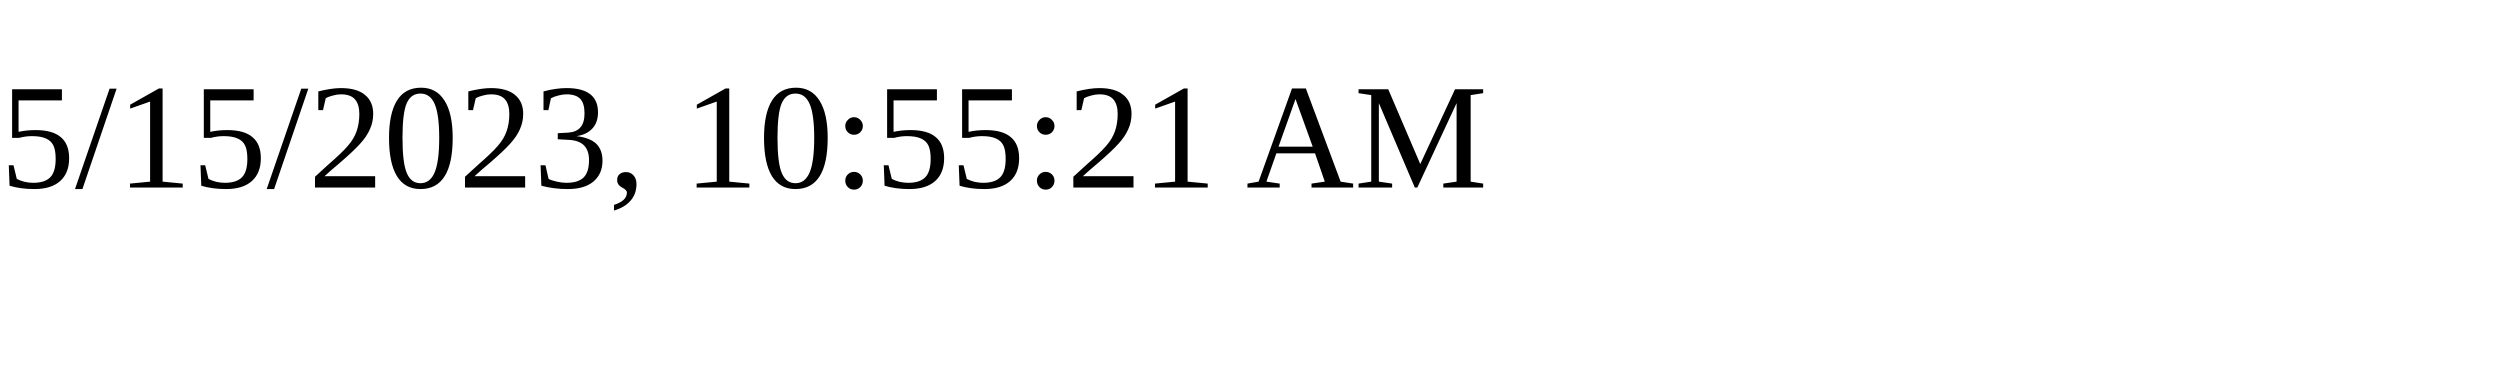
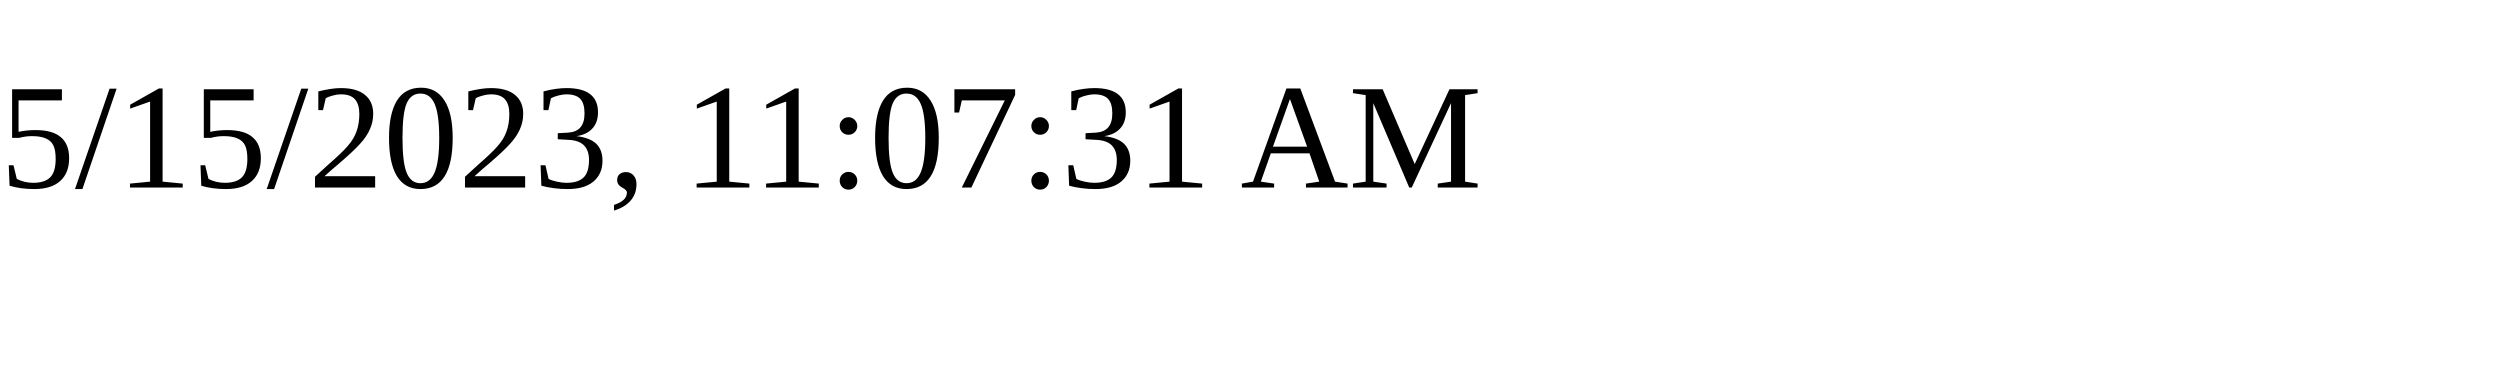
<svg xmlns="http://www.w3.org/2000/svg" height="30" width="200">
-   <text x="0" y="15">5/15/2023, 10:55:21 AM</text>
+   <text x="0" y="15">5/15/2023, 11:07:31 AM</text>
</svg>
